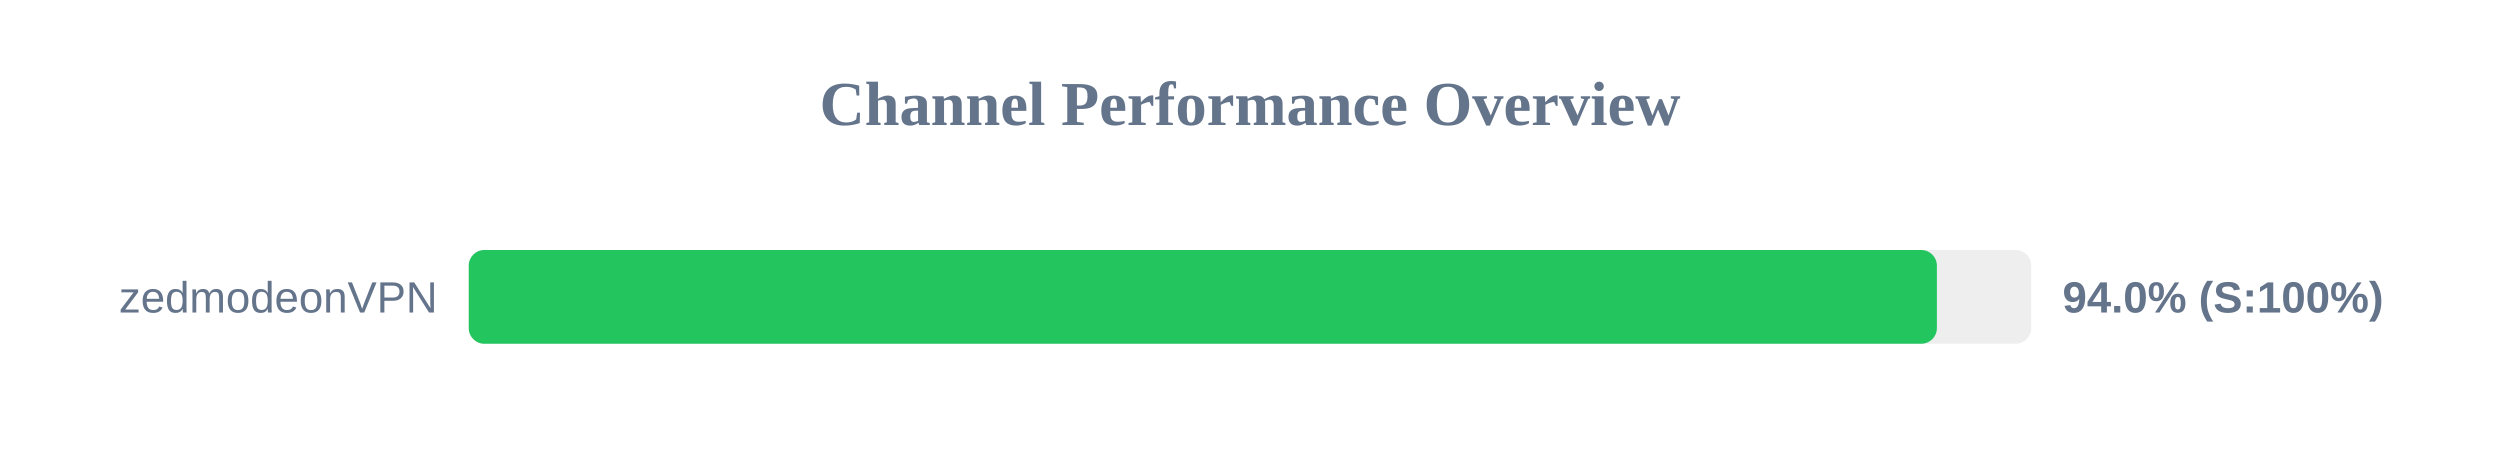
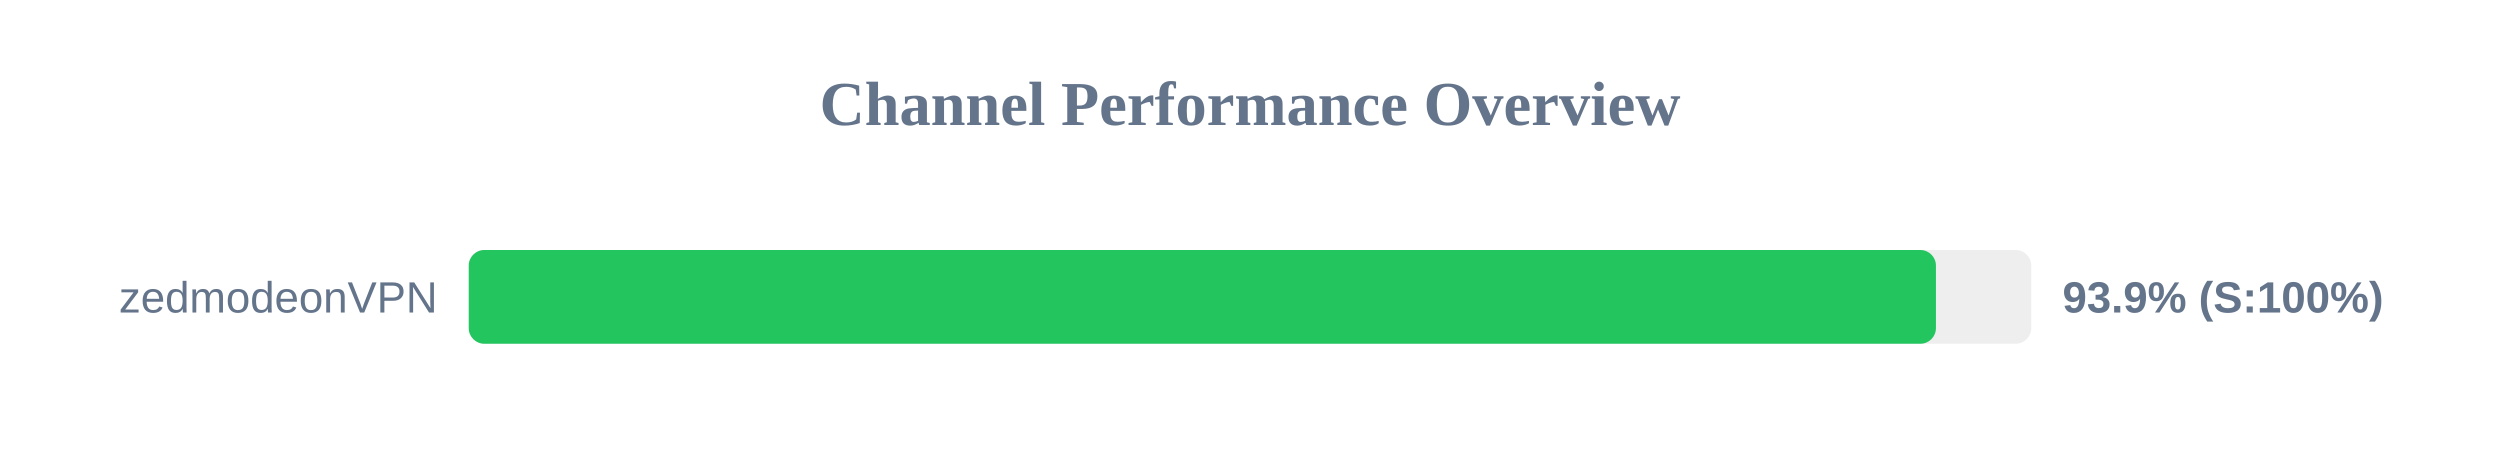
<svg xmlns="http://www.w3.org/2000/svg" width="800" height="150" version="1.1">
  <style>
        .row { font: 14px Arial; fill: #64748b; }
        .score { font: bold 14px Arial; fill: #64748b; }
    </style>
  <text x="400" y="40" text-anchor="middle" font-size="20px" font-weight="bold" fill="#64748b">Channel Performance Overview</text>
  <rect x="150" y="80" width="500" height="30" fill="#eee" rx="5" />
-   <rect x="150" y="80" width="469.8" height="30" fill="#22c55e" rx="5" />
+   <rect x="150" y="80" width="469.5" height="30" fill="#22c55e" rx="5" />
  <text x="140" y="100" text-anchor="end" class="row">zedmodeonVPN</text>
-   <text x="660" y="100" text-anchor="start" class="score">94.0% (S:100%)</text>
+   <text x="660" y="100" text-anchor="start" class="score">93.9% (S:100%)</text>
</svg>
